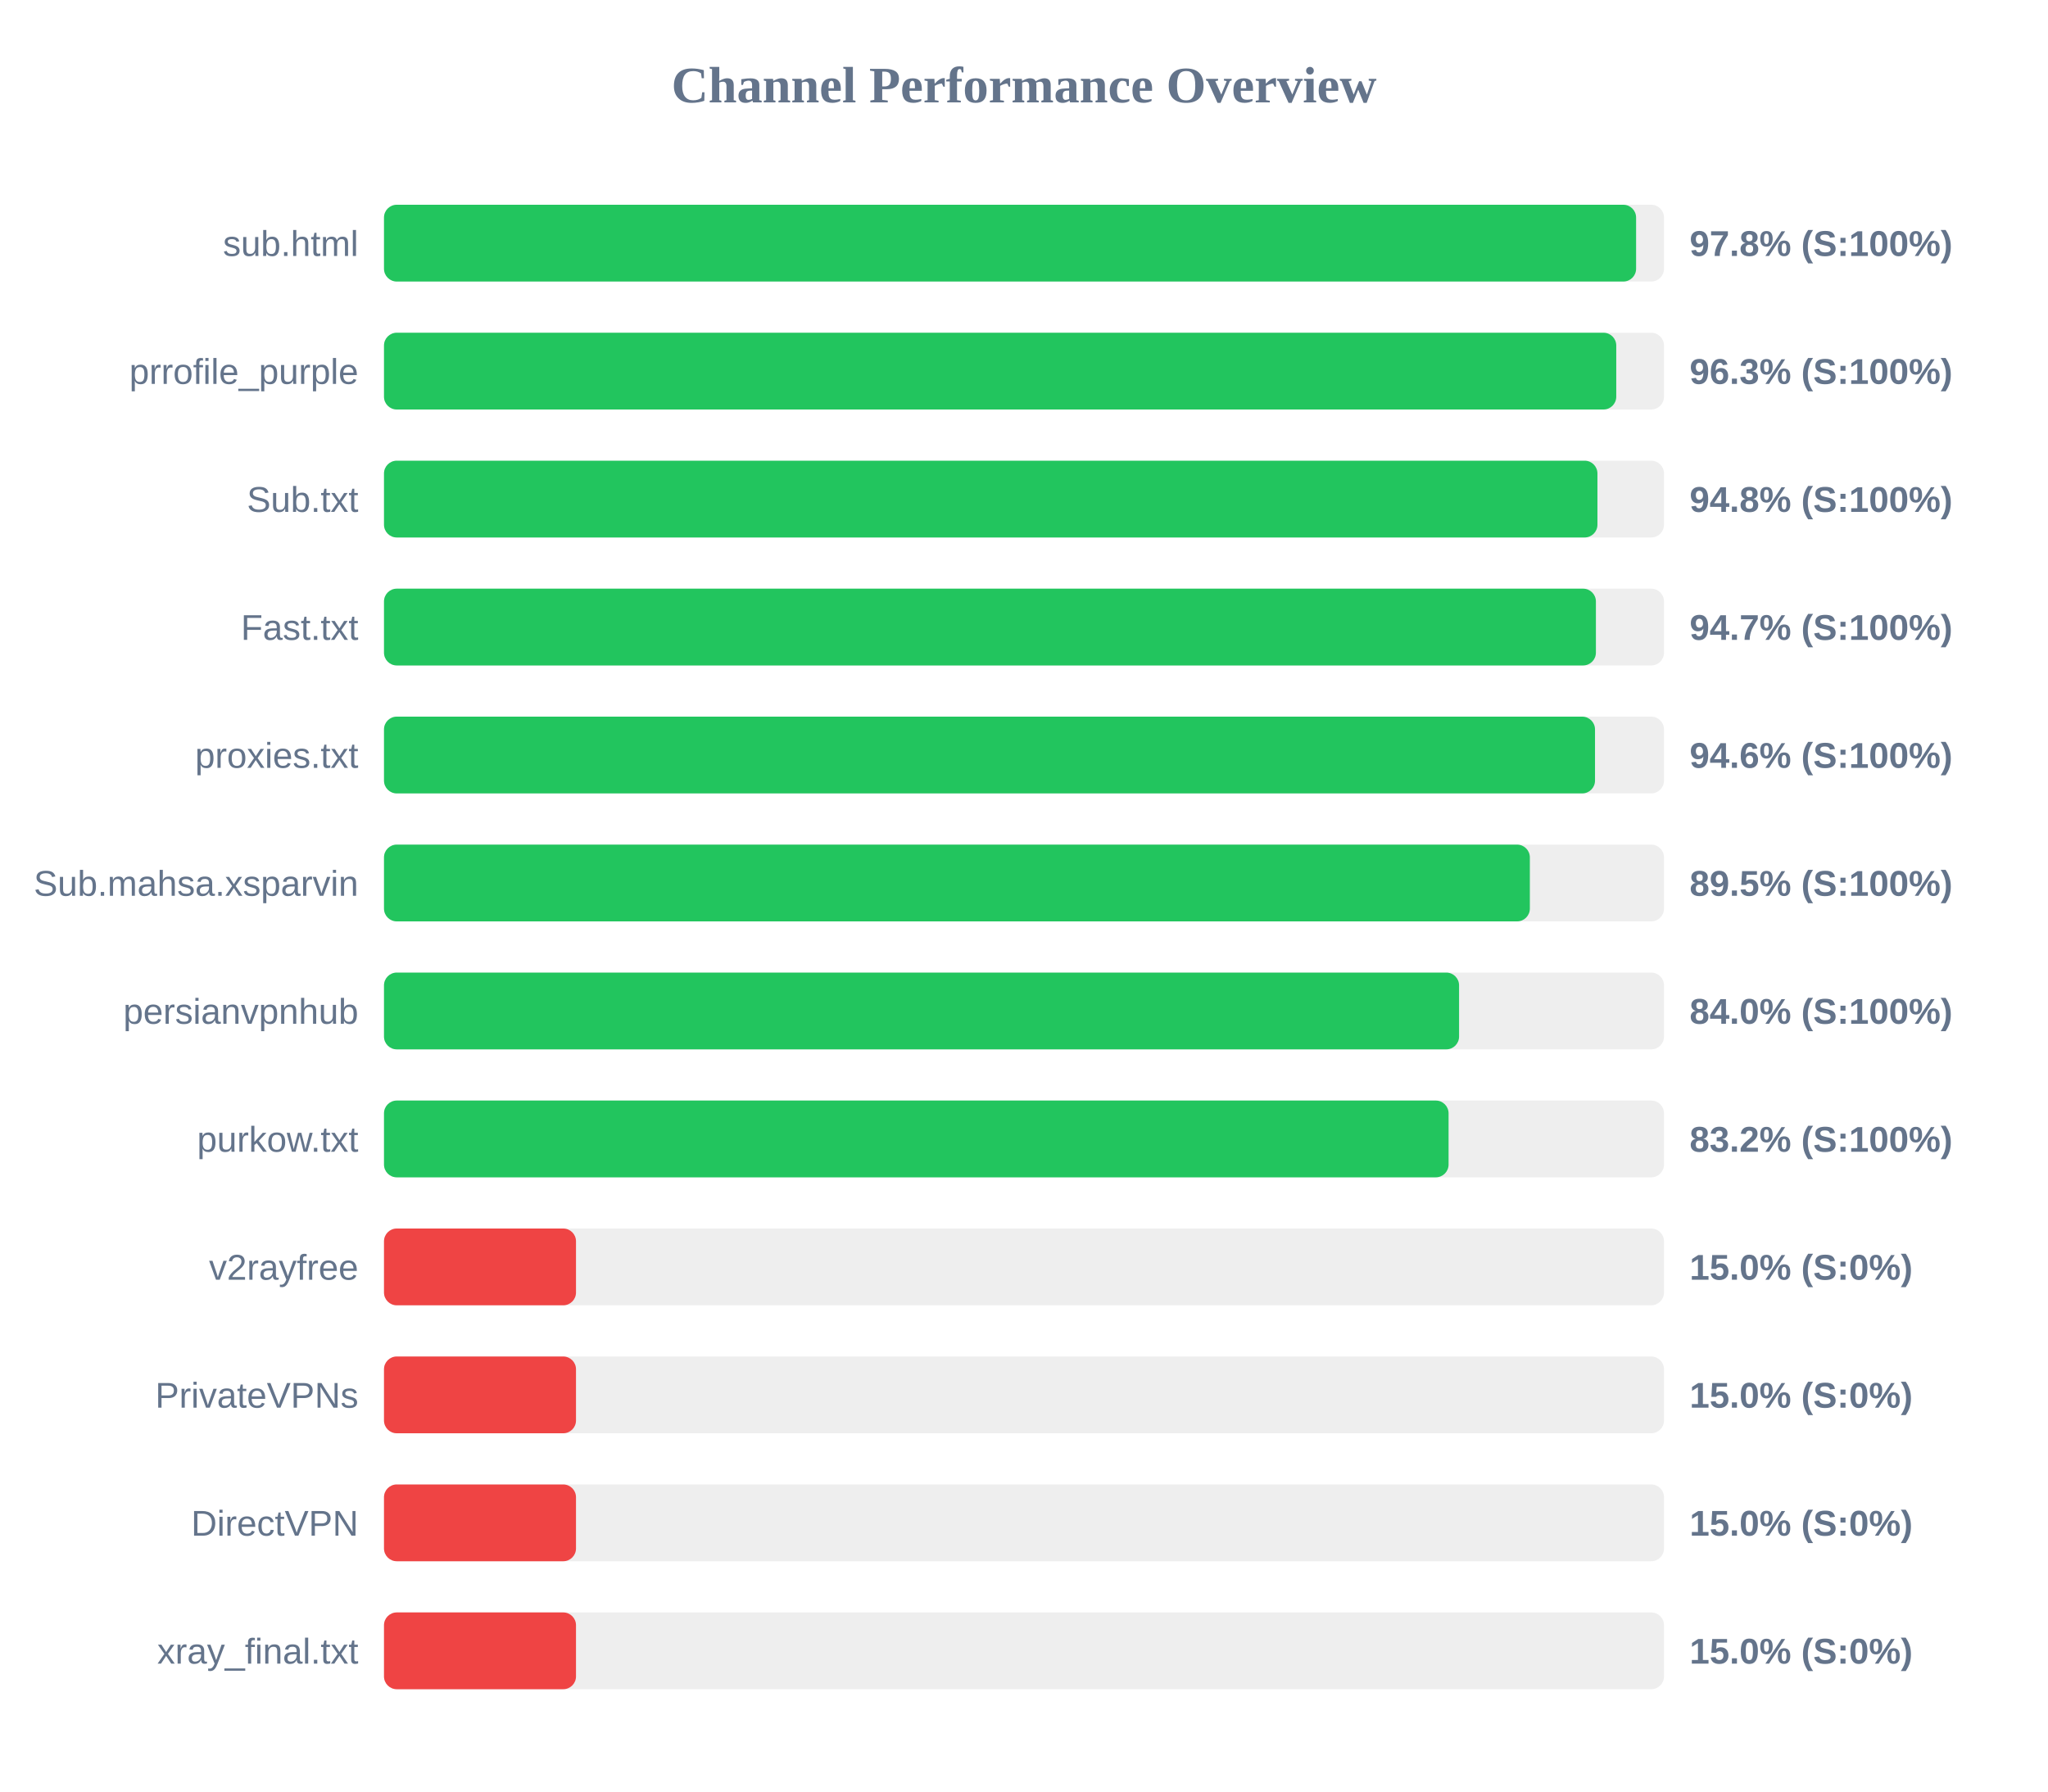
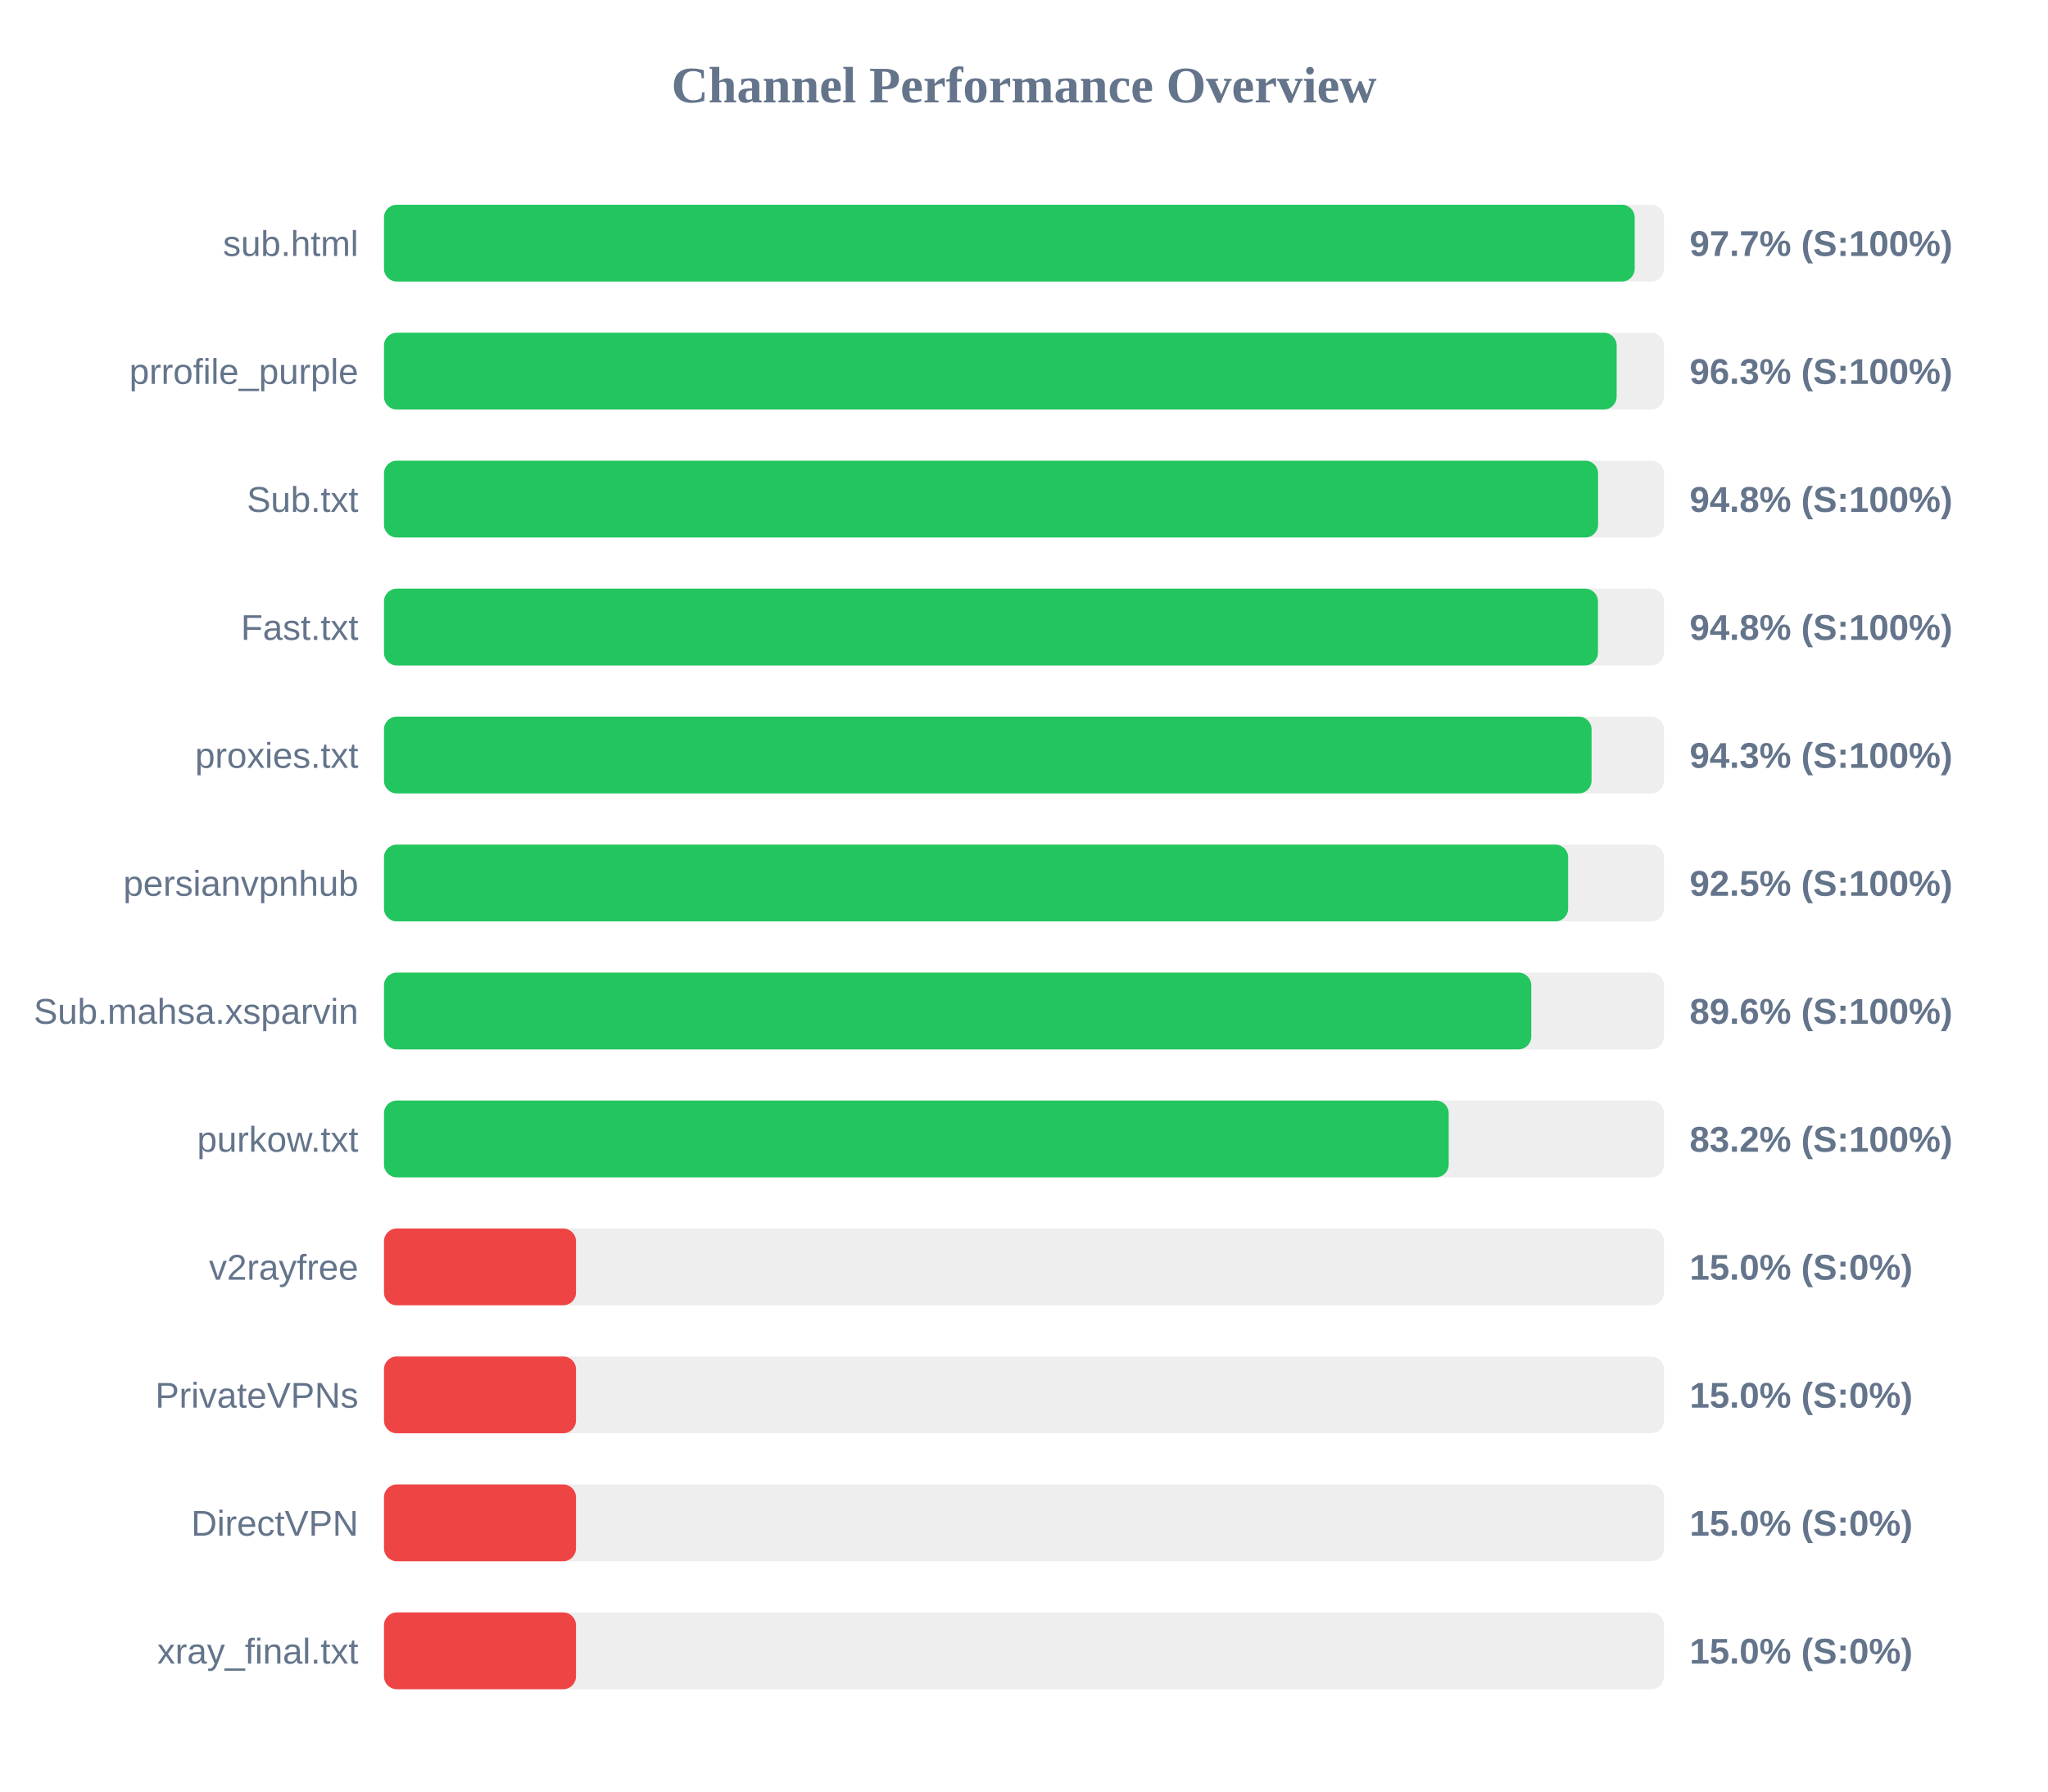
<svg xmlns="http://www.w3.org/2000/svg" width="800" height="700" version="1.1">
  <style>
        .row { font: 14px Arial; fill: #64748b; }
        .score { font: bold 14px Arial; fill: #64748b; }
    </style>
  <text x="400" y="40" text-anchor="middle" font-size="20px" font-weight="bold" fill="#64748b">Channel Performance Overview</text>
  <rect x="150" y="80" width="500" height="30" fill="#eee" rx="5" />
-   <rect x="150" y="80" width="489.1" height="30" fill="#22c55e" rx="5" />
+   <rect x="150" y="80" width="488.55" height="30" fill="#22c55e" rx="5" />
  <text x="140" y="100" text-anchor="end" class="row">sub.html</text>
-   <text x="660" y="100" text-anchor="start" class="score">97.8% (S:100%)</text>
+   <text x="660" y="100" text-anchor="start" class="score">97.7% (S:100%)</text>
  <rect x="150" y="130" width="500" height="30" fill="#eee" rx="5" />
-   <rect x="150" y="130" width="481.35" height="30" fill="#22c55e" rx="5" />
+   <rect x="150" y="130" width="481.5" height="30" fill="#22c55e" rx="5" />
  <text x="140" y="150" text-anchor="end" class="row">prrofile_purple</text>
  <text x="660" y="150" text-anchor="start" class="score">96.3% (S:100%)</text>
  <rect x="150" y="180" width="500" height="30" fill="#eee" rx="5" />
-   <rect x="150" y="180" width="474.0" height="30" fill="#22c55e" rx="5" />
+   <rect x="150" y="180" width="474.25" height="30" fill="#22c55e" rx="5" />
  <text x="140" y="200" text-anchor="end" class="row">Sub.txt</text>
  <text x="660" y="200" text-anchor="start" class="score">94.8% (S:100%)</text>
  <rect x="150" y="230" width="500" height="30" fill="#eee" rx="5" />
-   <rect x="150" y="230" width="473.4" height="30" fill="#22c55e" rx="5" />
+   <rect x="150" y="230" width="474.2" height="30" fill="#22c55e" rx="5" />
  <text x="140" y="250" text-anchor="end" class="row">Fast.txt</text>
-   <text x="660" y="250" text-anchor="start" class="score">94.7% (S:100%)</text>
+   <text x="660" y="250" text-anchor="start" class="score">94.8% (S:100%)</text>
  <rect x="150" y="280" width="500" height="30" fill="#eee" rx="5" />
-   <rect x="150" y="280" width="473.05" height="30" fill="#22c55e" rx="5" />
+   <rect x="150" y="280" width="471.7" height="30" fill="#22c55e" rx="5" />
  <text x="140" y="300" text-anchor="end" class="row">proxies.txt</text>
-   <text x="660" y="300" text-anchor="start" class="score">94.6% (S:100%)</text>
+   <text x="660" y="300" text-anchor="start" class="score">94.3% (S:100%)</text>
  <rect x="150" y="330" width="500" height="30" fill="#eee" rx="5" />
-   <rect x="150" y="330" width="447.6" height="30" fill="#22c55e" rx="5" />
-   <text x="140" y="350" text-anchor="end" class="row">Sub.mahsa.xsparvin</text>
-   <text x="660" y="350" text-anchor="start" class="score">89.5% (S:100%)</text>
+   <rect x="150" y="330" width="462.55" height="30" fill="#22c55e" rx="5" />
+   <text x="140" y="350" text-anchor="end" class="row">persianvpnhub</text>
+   <text x="660" y="350" text-anchor="start" class="score">92.5% (S:100%)</text>
  <rect x="150" y="380" width="500" height="30" fill="#eee" rx="5" />
-   <rect x="150" y="380" width="419.95" height="30" fill="#22c55e" rx="5" />
-   <text x="140" y="400" text-anchor="end" class="row">persianvpnhub</text>
-   <text x="660" y="400" text-anchor="start" class="score">84.0% (S:100%)</text>
+   <rect x="150" y="380" width="448.15" height="30" fill="#22c55e" rx="5" />
+   <text x="140" y="400" text-anchor="end" class="row">Sub.mahsa.xsparvin</text>
+   <text x="660" y="400" text-anchor="start" class="score">89.6% (S:100%)</text>
  <rect x="150" y="430" width="500" height="30" fill="#eee" rx="5" />
-   <rect x="150" y="430" width="415.85" height="30" fill="#22c55e" rx="5" />
+   <rect x="150" y="430" width="415.9" height="30" fill="#22c55e" rx="5" />
  <text x="140" y="450" text-anchor="end" class="row">purkow.txt</text>
  <text x="660" y="450" text-anchor="start" class="score">83.2% (S:100%)</text>
  <rect x="150" y="480" width="500" height="30" fill="#eee" rx="5" />
  <rect x="150" y="480" width="75.0" height="30" fill="#ef4444" rx="5" />
  <text x="140" y="500" text-anchor="end" class="row">v2rayfree</text>
  <text x="660" y="500" text-anchor="start" class="score">15.0% (S:0%)</text>
  <rect x="150" y="530" width="500" height="30" fill="#eee" rx="5" />
  <rect x="150" y="530" width="75.0" height="30" fill="#ef4444" rx="5" />
  <text x="140" y="550" text-anchor="end" class="row">PrivateVPNs</text>
  <text x="660" y="550" text-anchor="start" class="score">15.0% (S:0%)</text>
  <rect x="150" y="580" width="500" height="30" fill="#eee" rx="5" />
  <rect x="150" y="580" width="75.0" height="30" fill="#ef4444" rx="5" />
  <text x="140" y="600" text-anchor="end" class="row">DirectVPN</text>
  <text x="660" y="600" text-anchor="start" class="score">15.0% (S:0%)</text>
  <rect x="150" y="630" width="500" height="30" fill="#eee" rx="5" />
  <rect x="150" y="630" width="75.0" height="30" fill="#ef4444" rx="5" />
  <text x="140" y="650" text-anchor="end" class="row">xray_final.txt</text>
  <text x="660" y="650" text-anchor="start" class="score">15.0% (S:0%)</text>
</svg>
